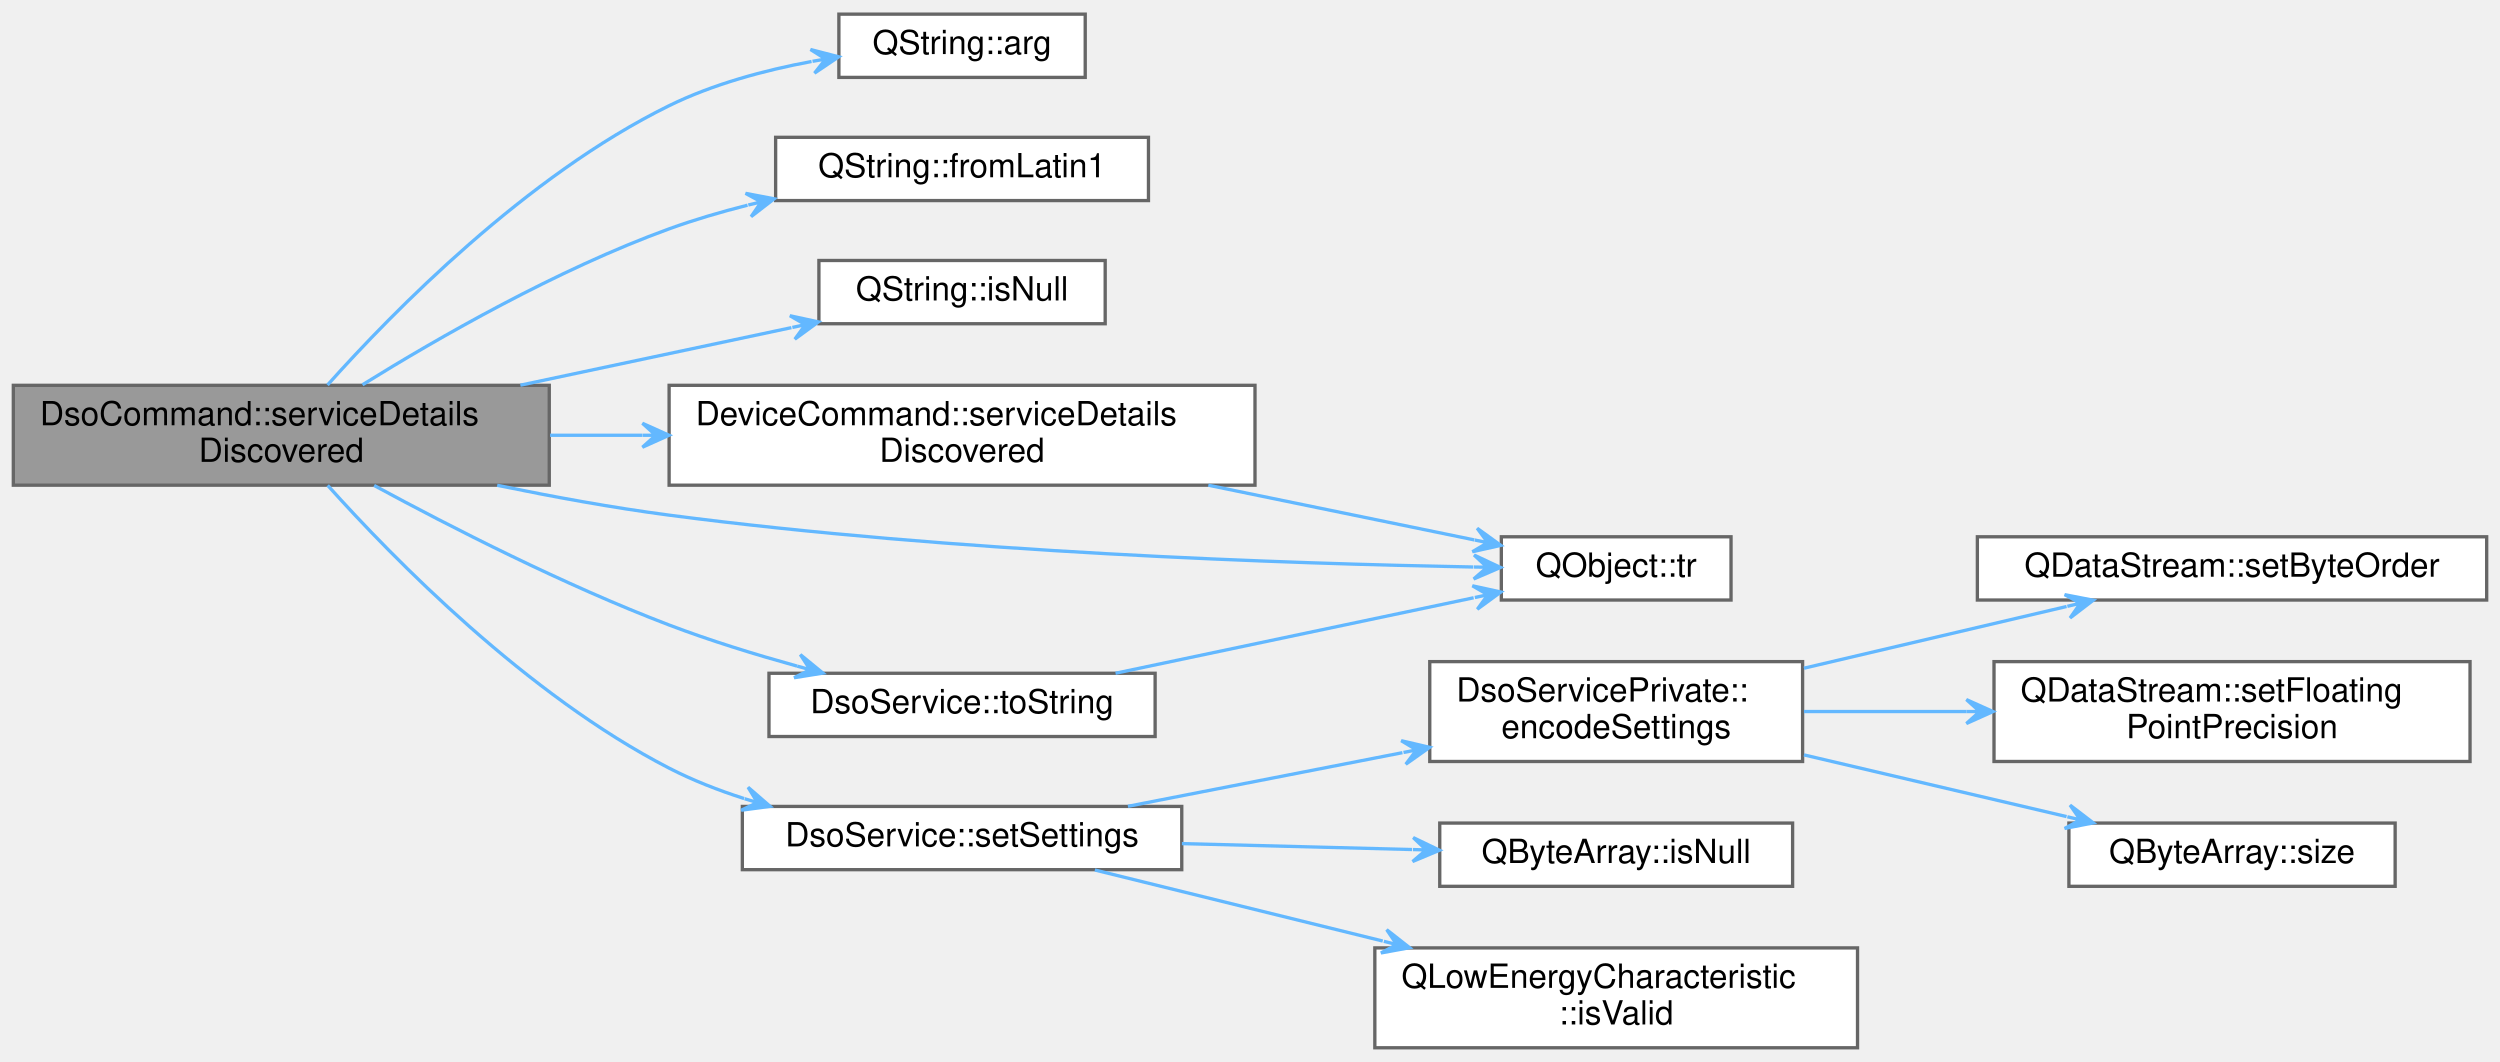
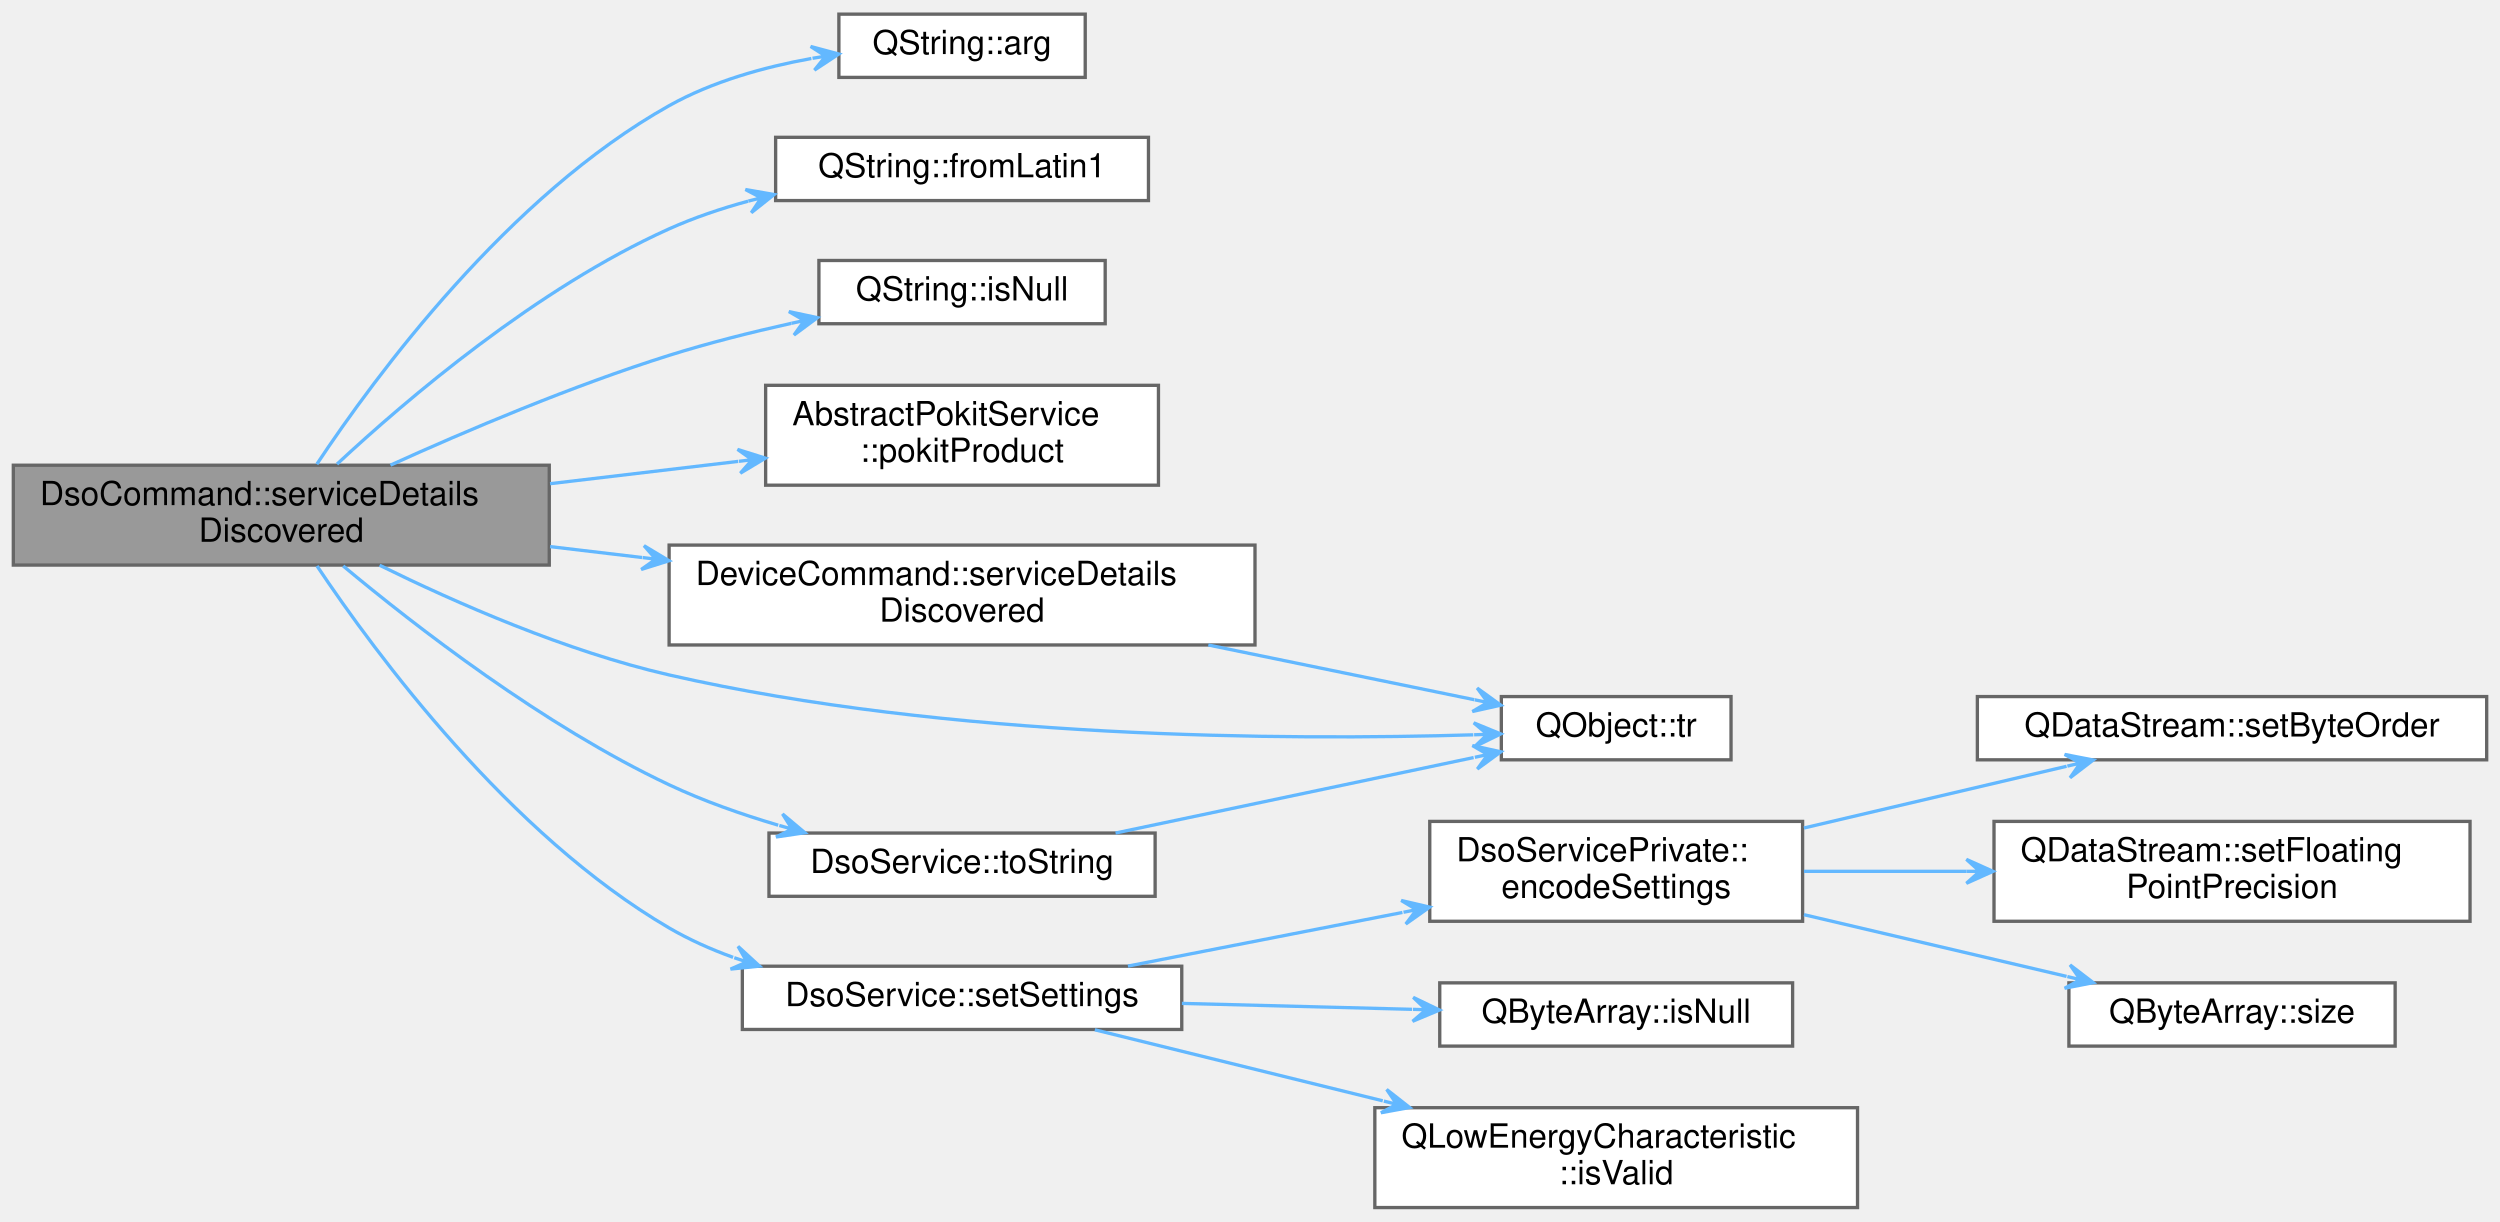
- <svg xmlns="http://www.w3.org/2000/svg" xmlns:xlink="http://www.w3.org/1999/xlink" width="751pt" height="319pt" viewBox="0.00 0.00 751.00 318.50">
-   <g id="graph0" class="graph" transform="scale(1 1) rotate(0) translate(4 314.5)">
+ <svg xmlns="http://www.w3.org/2000/svg" xmlns:xlink="http://www.w3.org/1999/xlink" width="751pt" height="367pt" viewBox="0.00 0.00 751.00 366.50">
+   <g id="graph0" class="graph" transform="scale(1 1) rotate(0) translate(4 362.5)">
    <g id="node1" class="node">
      <g id="a_node1">
        <a xlink:title="Handles service detail discovery events.">
-           <polygon fill="#999999" stroke="#666666" points="161,-199 0,-199 0,-169 161,-169 161,-199" />
-           <text text-anchor="start" x="8" y="-187" font-family="Helvetica,sans-Serif" font-size="10.00">DsoCommand::serviceDetails</text>
-           <text text-anchor="middle" x="80.5" y="-176" font-family="Helvetica,sans-Serif" font-size="10.00">Discovered</text>
+           <polygon fill="#999999" stroke="#666666" points="161,-223 0,-223 0,-193 161,-193 161,-223" />
+           <text text-anchor="start" x="8" y="-211" font-family="Helvetica,sans-Serif" font-size="10.00">DsoCommand::serviceDetails</text>
+           <text text-anchor="middle" x="80.5" y="-200" font-family="Helvetica,sans-Serif" font-size="10.00">Discovered</text>
        </a>
      </g>
    </g>
    <g id="node2" class="node">
      <g id="a_node2">
        <a target="_parent" xlink:href="https://doc.qt.io/qt-5/qstring.html#arg-1" xlink:title=" ">
-           <polygon fill="white" stroke="#666666" points="322,-310.5 248,-310.5 248,-291.5 322,-291.5 322,-310.5" />
-           <text text-anchor="middle" x="285" y="-298.5" font-family="Helvetica,sans-Serif" font-size="10.00">QString::arg</text>
+           <polygon fill="white" stroke="#666666" points="322,-358.5 248,-358.5 248,-339.5 322,-339.5 322,-358.5" />
+           <text text-anchor="middle" x="285" y="-346.5" font-family="Helvetica,sans-Serif" font-size="10.00">QString::arg</text>
        </a>
      </g>
    </g>
    <g id="edge1" class="edge">
-       <path fill="none" stroke="#63b8ff" d="M94.38,-199.09C114.12,-221.17 154.09,-261.94 197,-283 210.19,-289.48 225.62,-293.63 239.79,-296.28" />
-       <polygon fill="#63b8ff" stroke="#63b8ff" points="247.96,-297.68 239.47,-299.88 244.02,-297.01 240.08,-296.33 240.08,-296.33 240.08,-296.33 244.02,-297.01 240.68,-292.78 247.96,-297.68 247.96,-297.68" />
+       <path fill="none" stroke="#63b8ff" d="M91.17,-223.31C108.76,-249.8 148.69,-303.95 197,-331 209.94,-338.24 225.43,-342.59 239.73,-345.18" />
+       <polygon fill="#63b8ff" stroke="#63b8ff" points="247.98,-346.52 239.51,-348.79 244.03,-345.88 240.08,-345.24 240.08,-345.24 240.08,-345.24 244.03,-345.88 240.66,-341.69 247.98,-346.52 247.98,-346.52" />
    </g>
    <g id="node3" class="node">
      <g id="a_node3">
        <a target="_parent" xlink:href="https://doc.qt.io/qt-5/qstring.html#fromLatin1" xlink:title=" ">
-           <polygon fill="white" stroke="#666666" points="341,-273.5 229,-273.5 229,-254.5 341,-254.5 341,-273.5" />
-           <text text-anchor="middle" x="285" y="-261.5" font-family="Helvetica,sans-Serif" font-size="10.00">QString::fromLatin1</text>
+           <polygon fill="white" stroke="#666666" points="341,-321.5 229,-321.5 229,-302.5 341,-302.5 341,-321.5" />
+           <text text-anchor="middle" x="285" y="-309.5" font-family="Helvetica,sans-Serif" font-size="10.00">QString::fromLatin1</text>
        </a>
      </g>
    </g>
    <g id="edge2" class="edge">
-       <path fill="none" stroke="#63b8ff" d="M104.89,-199.17C127.58,-213.25 163.42,-233.8 197,-246 204.5,-248.72 212.53,-251.08 220.56,-253.11" />
-       <polygon fill="#63b8ff" stroke="#63b8ff" points="228.57,-255.03 219.95,-256.67 224.68,-254.1 220.79,-253.17 220.79,-253.17 220.79,-253.17 224.68,-254.1 221.63,-249.67 228.57,-255.03 228.57,-255.03" />
+       <path fill="none" stroke="#63b8ff" d="M97.24,-223.33C118.22,-242.86 157.32,-276.18 197,-294 204.46,-297.35 212.57,-300.09 220.73,-302.32" />
+       <polygon fill="#63b8ff" stroke="#63b8ff" points="228.56,-304.31 219.92,-305.82 224.68,-303.32 220.8,-302.34 220.8,-302.34 220.8,-302.34 224.68,-303.32 221.69,-298.85 228.56,-304.31 228.56,-304.31" />
    </g>
    <g id="node4" class="node">
      <g id="a_node4">
        <a target="_parent" xlink:href="https://doc.qt.io/qt-5/qstring.html#isNull" xlink:title=" ">
-           <polygon fill="white" stroke="#666666" points="328,-236.5 242,-236.5 242,-217.5 328,-217.5 328,-236.5" />
-           <text text-anchor="middle" x="285" y="-224.5" font-family="Helvetica,sans-Serif" font-size="10.00">QString::isNull</text>
+           <polygon fill="white" stroke="#666666" points="328,-284.5 242,-284.5 242,-265.5 328,-265.5 328,-284.5" />
+           <text text-anchor="middle" x="285" y="-272.5" font-family="Helvetica,sans-Serif" font-size="10.00">QString::isNull</text>
        </a>
      </g>
    </g>
    <g id="edge3" class="edge">
-       <path fill="none" stroke="#63b8ff" d="M152.32,-199.04C179.17,-204.74 209.16,-211.11 233.74,-216.33" />
-       <polygon fill="#63b8ff" stroke="#63b8ff" points="241.85,-218.05 233.28,-219.91 237.94,-217.22 234.02,-216.39 234.02,-216.39 234.02,-216.39 237.94,-217.22 234.77,-212.87 241.85,-218.05 241.85,-218.05" />
+       <path fill="none" stroke="#63b8ff" d="M113.29,-223.02C136.17,-233.39 168,-246.89 197,-256 208.74,-259.69 221.58,-262.92 233.71,-265.62" />
+       <polygon fill="#63b8ff" stroke="#63b8ff" points="241.56,-267.32 232.98,-269.15 237.65,-266.47 233.74,-265.63 233.74,-265.63 233.74,-265.63 237.65,-266.47 234.51,-262.11 241.56,-267.32 241.56,-267.32" />
    </g>
    <g id="node5" class="node">
      <g id="a_node5">
+         <a xlink:href="classAbstractPokitService.html#a68091034224a764b1642dd3e99ff5b14" target="_top" xlink:title="Returns the Pokit product this service is attached to.">
+           <polygon fill="white" stroke="#666666" points="344,-247 226,-247 226,-217 344,-217 344,-247" />
+           <text text-anchor="start" x="234" y="-235" font-family="Helvetica,sans-Serif" font-size="10.00">AbstractPokitService</text>
+           <text text-anchor="middle" x="285" y="-224" font-family="Helvetica,sans-Serif" font-size="10.00">::pokitProduct</text>
+         </a>
+       </g>
+     </g>
+     <g id="edge4" class="edge">
+       <path fill="none" stroke="#63b8ff" d="M161.24,-217.45C179.96,-219.67 199.7,-222.01 217.75,-224.15" />
+       <polygon fill="#63b8ff" stroke="#63b8ff" points="225.92,-225.12 217.55,-227.75 221.95,-224.65 217.97,-224.17 217.97,-224.17 217.97,-224.17 221.95,-224.65 218.4,-220.6 225.92,-225.12 225.92,-225.12" />
+     </g>
+     <g id="node6" class="node">
+       <g id="a_node6">
        <a xlink:href="classDeviceCommand.html#a906fd97d832be0e8d2ba1c917fba41db" target="_top" xlink:title="Handles service detail discovery events.">
          <polygon fill="white" stroke="#666666" points="373,-199 197,-199 197,-169 373,-169 373,-199" />
          <text text-anchor="start" x="205" y="-187" font-family="Helvetica,sans-Serif" font-size="10.00">DeviceCommand::serviceDetails</text>
          <text text-anchor="middle" x="285" y="-176" font-family="Helvetica,sans-Serif" font-size="10.00">Discovered</text>
        </a>
      </g>
    </g>
-     <g id="edge4" class="edge">
-       <path fill="none" stroke="#63b8ff" d="M161.24,-184C170.32,-184 179.63,-184 188.88,-184" />
-       <polygon fill="#63b8ff" stroke="#63b8ff" points="196.98,-184 188.98,-187.6 192.98,-184 188.98,-184 188.98,-184 188.98,-184 192.98,-184 188.98,-180.4 196.98,-184 196.98,-184" />
+     <g id="edge5" class="edge">
+       <path fill="none" stroke="#63b8ff" d="M161.24,-198.55C170.32,-197.47 179.63,-196.37 188.88,-195.27" />
+       <polygon fill="#63b8ff" stroke="#63b8ff" points="196.98,-194.31 189.46,-198.83 193.01,-194.78 189.04,-195.26 189.04,-195.26 189.04,-195.26 193.01,-194.78 188.61,-191.68 196.98,-194.31 196.98,-194.31" />
    </g>
-     <g id="node6" class="node">
-       <g id="a_node6">
+     <g id="node7" class="node">
+       <g id="a_node7">
        <a target="_parent" xlink:href="https://doc.qt.io/qt-5/qobject.html#tr" xlink:title=" ">
          <polygon fill="white" stroke="#666666" points="516,-153.5 447,-153.5 447,-134.5 516,-134.5 516,-153.5" />
          <text text-anchor="middle" x="481.5" y="-141.5" font-family="Helvetica,sans-Serif" font-size="10.00">QObject::tr</text>
        </a>
      </g>
    </g>
-     <g id="edge15" class="edge">
-       <path fill="none" stroke="#63b8ff" d="M145.36,-168.97C162.08,-165.52 180.15,-162.21 197,-160 282.31,-148.79 383.08,-145.43 438.57,-144.42" />
-       <polygon fill="#63b8ff" stroke="#63b8ff" points="446.75,-144.29 438.81,-148.02 442.75,-144.35 438.75,-144.42 438.75,-144.42 438.75,-144.42 442.75,-144.35 438.69,-140.82 446.75,-144.29 446.75,-144.29" />
+     <g id="edge16" class="edge">
+       <path fill="none" stroke="#63b8ff" d="M110.03,-192.95C132.88,-181.69 166.1,-167.08 197,-160 281.1,-140.74 382.71,-140.34 438.59,-142.01" />
+       <polygon fill="#63b8ff" stroke="#63b8ff" points="446.82,-142.28 438.71,-145.61 442.82,-142.15 438.82,-142.02 438.82,-142.02 438.82,-142.02 442.82,-142.15 438.94,-138.42 446.82,-142.28 446.82,-142.28" />
    </g>
-     <g id="node7" class="node">
-       <g id="a_node7">
+     <g id="node8" class="node">
+       <g id="a_node8">
        <a xlink:href="classDsoService.html#a5714c8ccec6ab1d98241312b28a32e9e" target="_top" xlink:title="Configures the Pokit device's DSO mode.">
          <polygon fill="white" stroke="#666666" points="351,-72.5 219,-72.5 219,-53.5 351,-53.5 351,-72.5" />
          <text text-anchor="middle" x="285" y="-60.5" font-family="Helvetica,sans-Serif" font-size="10.00">DsoService::setSettings</text>
        </a>
      </g>
    </g>
-     <g id="edge6" class="edge">
-       <path fill="none" stroke="#63b8ff" d="M94.44,-168.94C114.25,-146.86 154.31,-105.97 197,-84 204.05,-80.37 211.74,-77.36 219.54,-74.86" />
-       <polygon fill="#63b8ff" stroke="#63b8ff" points="227.35,-72.52 220.72,-78.26 223.52,-73.67 219.69,-74.81 219.69,-74.81 219.69,-74.81 223.52,-73.67 218.66,-71.36 227.35,-72.52 227.35,-72.52" />
+     <g id="edge7" class="edge">
+       <path fill="none" stroke="#63b8ff" d="M91.23,-192.73C108.92,-166.27 148.99,-112.05 197,-84 202.98,-80.51 209.51,-77.59 216.22,-75.16" />
+       <polygon fill="#63b8ff" stroke="#63b8ff" points="224.17,-72.53 217.71,-78.46 220.37,-73.79 216.57,-75.05 216.57,-75.05 216.57,-75.05 220.37,-73.79 215.44,-71.63 224.17,-72.53 224.17,-72.53" />
    </g>
-     <g id="node14" class="node">
-       <g id="a_node14">
+     <g id="node15" class="node">
+       <g id="a_node15">
        <a xlink:href="classDsoService.html#acc76b93255cf3c5110d90c0df3318afe" target="_top" xlink:title="Returns mode as a user-friendly string.">
          <polygon fill="white" stroke="#666666" points="343,-112.5 227,-112.5 227,-93.5 343,-93.5 343,-112.5" />
          <text text-anchor="middle" x="285" y="-100.5" font-family="Helvetica,sans-Serif" font-size="10.00">DsoService::toString</text>
        </a>
      </g>
    </g>
-     <g id="edge13" class="edge">
-       <path fill="none" stroke="#63b8ff" d="M108.39,-168.91C131.39,-156.45 165.65,-138.94 197,-127 209.25,-122.34 222.78,-118.16 235.45,-114.65" />
-       <polygon fill="#63b8ff" stroke="#63b8ff" points="243.21,-112.55 236.42,-118.11 239.34,-113.59 235.48,-114.64 235.48,-114.64 235.48,-114.64 239.34,-113.59 234.54,-111.16 243.21,-112.55 243.21,-112.55" />
+     <g id="edge14" class="edge">
+       <path fill="none" stroke="#63b8ff" d="M99.09,-192.73C120.76,-174.64 159.34,-144.75 197,-127 207.26,-122.16 218.68,-118.14 229.78,-114.86" />
+       <polygon fill="#63b8ff" stroke="#63b8ff" points="237.79,-112.6 231.07,-118.24 233.94,-113.69 230.09,-114.78 230.09,-114.78 230.09,-114.78 233.94,-113.69 229.11,-111.31 237.79,-112.6 237.79,-112.6" />
    </g>
-     <g id="edge5" class="edge">
+     <g id="edge6" class="edge">
      <path fill="none" stroke="#63b8ff" d="M358.98,-168.99C385.98,-163.44 415.64,-157.34 438.9,-152.55" />
      <polygon fill="#63b8ff" stroke="#63b8ff" points="446.85,-150.92 439.74,-156.06 442.93,-151.73 439.01,-152.53 439.01,-152.53 439.01,-152.53 442.93,-151.73 438.29,-149.01 446.85,-150.92 446.85,-150.92" />
    </g>
-     <g id="node8" class="node">
-       <g id="a_node8">
+     <g id="node9" class="node">
+       <g id="a_node9">
        <a xlink:href="classDsoServicePrivate.html#af35779b15db5c0e8c027104cc6ce014b" target="_top" xlink:title="Returns settings in the format Pokit devices expect.">
          <polygon fill="white" stroke="#666666" points="537.5,-116 425.5,-116 425.5,-86 537.5,-86 537.5,-116" />
          <text text-anchor="start" x="433.5" y="-104" font-family="Helvetica,sans-Serif" font-size="10.00">DsoServicePrivate::</text>
          <text text-anchor="middle" x="481.5" y="-93" font-family="Helvetica,sans-Serif" font-size="10.00">encodeSettings</text>
        </a>
      </g>
    </g>
-     <g id="edge7" class="edge">
+     <g id="edge8" class="edge">
      <path fill="none" stroke="#63b8ff" d="M334.83,-72.54C359.81,-77.42 390.52,-83.42 417.29,-88.65" />
      <polygon fill="#63b8ff" stroke="#63b8ff" points="425.47,-90.25 416.92,-92.25 421.54,-89.48 417.61,-88.71 417.61,-88.71 417.61,-88.71 421.54,-89.48 418.3,-85.18 425.47,-90.25 425.47,-90.25" />
    </g>
-     <g id="node12" class="node">
-       <g id="a_node12">
+     <g id="node13" class="node">
+       <g id="a_node13">
        <a target="_parent" xlink:href="https://doc.qt.io/qt-5/qbytearray.html#isNull" xlink:title=" ">
          <polygon fill="white" stroke="#666666" points="534.5,-67.5 428.5,-67.5 428.5,-48.5 534.5,-48.5 534.5,-67.5" />
          <text text-anchor="middle" x="481.5" y="-55.5" font-family="Helvetica,sans-Serif" font-size="10.00">QByteArray::isNull</text>
        </a>
      </g>
    </g>
-     <g id="edge11" class="edge">
+     <g id="edge12" class="edge">
      <path fill="none" stroke="#63b8ff" d="M351.04,-61.33C373.36,-60.75 398.24,-60.11 420.18,-59.55" />
      <polygon fill="#63b8ff" stroke="#63b8ff" points="428.43,-59.34 420.53,-63.14 424.43,-59.44 420.43,-59.54 420.43,-59.54 420.43,-59.54 424.43,-59.44 420.34,-55.95 428.43,-59.34 428.43,-59.34" />
    </g>
-     <g id="node13" class="node">
-       <g id="a_node13">
+     <g id="node14" class="node">
+       <g id="a_node14">
        <a target="_parent" xlink:href="https://doc.qt.io/qt-5/qlowenergycharacteristic.html#isValid" xlink:title=" ">
          <polygon fill="white" stroke="#666666" points="554,-30 409,-30 409,0 554,0 554,-30" />
          <text text-anchor="start" x="417" y="-18" font-family="Helvetica,sans-Serif" font-size="10.00">QLowEnergyCharacteristic</text>
          <text text-anchor="middle" x="481.5" y="-7" font-family="Helvetica,sans-Serif" font-size="10.00">::isValid</text>
        </a>
      </g>
    </g>
-     <g id="edge12" class="edge">
+     <g id="edge13" class="edge">
      <path fill="none" stroke="#63b8ff" d="M324.89,-53.4C349.62,-47.3 382.33,-39.23 411.38,-32.06" />
      <polygon fill="#63b8ff" stroke="#63b8ff" points="419.46,-30.06 412.56,-35.47 415.58,-31.02 411.7,-31.98 411.7,-31.98 411.7,-31.98 415.58,-31.02 410.83,-28.48 419.46,-30.06 419.46,-30.06" />
    </g>
-     <g id="node9" class="node">
-       <g id="a_node9">
+     <g id="node10" class="node">
+       <g id="a_node10">
        <a target="_parent" xlink:href="https://doc.qt.io/qt-5/qdatastream.html#setByteOrder" xlink:title=" ">
          <polygon fill="white" stroke="#666666" points="743,-153.5 590,-153.5 590,-134.5 743,-134.5 743,-153.5" />
          <text text-anchor="middle" x="666.5" y="-141.5" font-family="Helvetica,sans-Serif" font-size="10.00">QDataStream::setByteOrder</text>
        </a>
      </g>
    </g>
-     <g id="edge8" class="edge">
+     <g id="edge9" class="edge">
      <path fill="none" stroke="#63b8ff" d="M537.9,-114.02C563.04,-119.93 592.51,-126.85 616.8,-132.56" />
      <polygon fill="#63b8ff" stroke="#63b8ff" points="624.82,-134.44 616.21,-136.12 620.92,-133.53 617.03,-132.61 617.03,-132.61 617.03,-132.61 620.92,-133.53 617.85,-129.11 624.82,-134.44 624.82,-134.44" />
    </g>
-     <g id="node10" class="node">
-       <g id="a_node10">
+     <g id="node11" class="node">
+       <g id="a_node11">
        <a target="_parent" xlink:href="https://doc.qt.io/qt-5/qdatastream.html#setFloatingPointPrecision" xlink:title=" ">
          <polygon fill="white" stroke="#666666" points="738,-116 595,-116 595,-86 738,-86 738,-116" />
          <text text-anchor="start" x="603" y="-104" font-family="Helvetica,sans-Serif" font-size="10.00">QDataStream::setFloating</text>
          <text text-anchor="middle" x="666.5" y="-93" font-family="Helvetica,sans-Serif" font-size="10.00">PointPrecision</text>
        </a>
      </g>
    </g>
-     <g id="edge9" class="edge">
+     <g id="edge10" class="edge">
      <path fill="none" stroke="#63b8ff" d="M537.9,-101C553.27,-101 570.26,-101 586.69,-101" />
      <polygon fill="#63b8ff" stroke="#63b8ff" points="594.7,-101 586.7,-104.6 590.7,-101 586.7,-101 586.7,-101 586.7,-101 590.7,-101 586.7,-97.4 594.7,-101 594.7,-101" />
    </g>
-     <g id="node11" class="node">
-       <g id="a_node11">
+     <g id="node12" class="node">
+       <g id="a_node12">
        <a target="_parent" xlink:href="https://doc.qt.io/qt-5/qbytearray.html#size" xlink:title=" ">
          <polygon fill="white" stroke="#666666" points="715.5,-67.5 617.5,-67.5 617.5,-48.5 715.5,-48.5 715.5,-67.5" />
          <text text-anchor="middle" x="666.5" y="-55.5" font-family="Helvetica,sans-Serif" font-size="10.00">QByteArray::size</text>
        </a>
      </g>
    </g>
-     <g id="edge10" class="edge">
+     <g id="edge11" class="edge">
      <path fill="none" stroke="#63b8ff" d="M537.9,-87.98C563.04,-82.07 592.51,-75.15 616.8,-69.44" />
      <polygon fill="#63b8ff" stroke="#63b8ff" points="624.82,-67.56 617.85,-72.89 620.92,-68.47 617.03,-69.39 617.03,-69.39 617.03,-69.39 620.92,-68.47 616.21,-65.88 624.82,-67.56 624.82,-67.56" />
    </g>
-     <g id="edge14" class="edge">
+     <g id="edge15" class="edge">
      <path fill="none" stroke="#63b8ff" d="M331.11,-112.51C363.56,-119.35 407.01,-128.51 438.68,-135.18" />
      <polygon fill="#63b8ff" stroke="#63b8ff" points="446.87,-136.91 438.3,-138.78 442.96,-136.09 439.04,-135.26 439.04,-135.26 439.04,-135.26 442.96,-136.09 439.79,-131.74 446.87,-136.91 446.87,-136.91" />
    </g>
  </g>
</svg>
